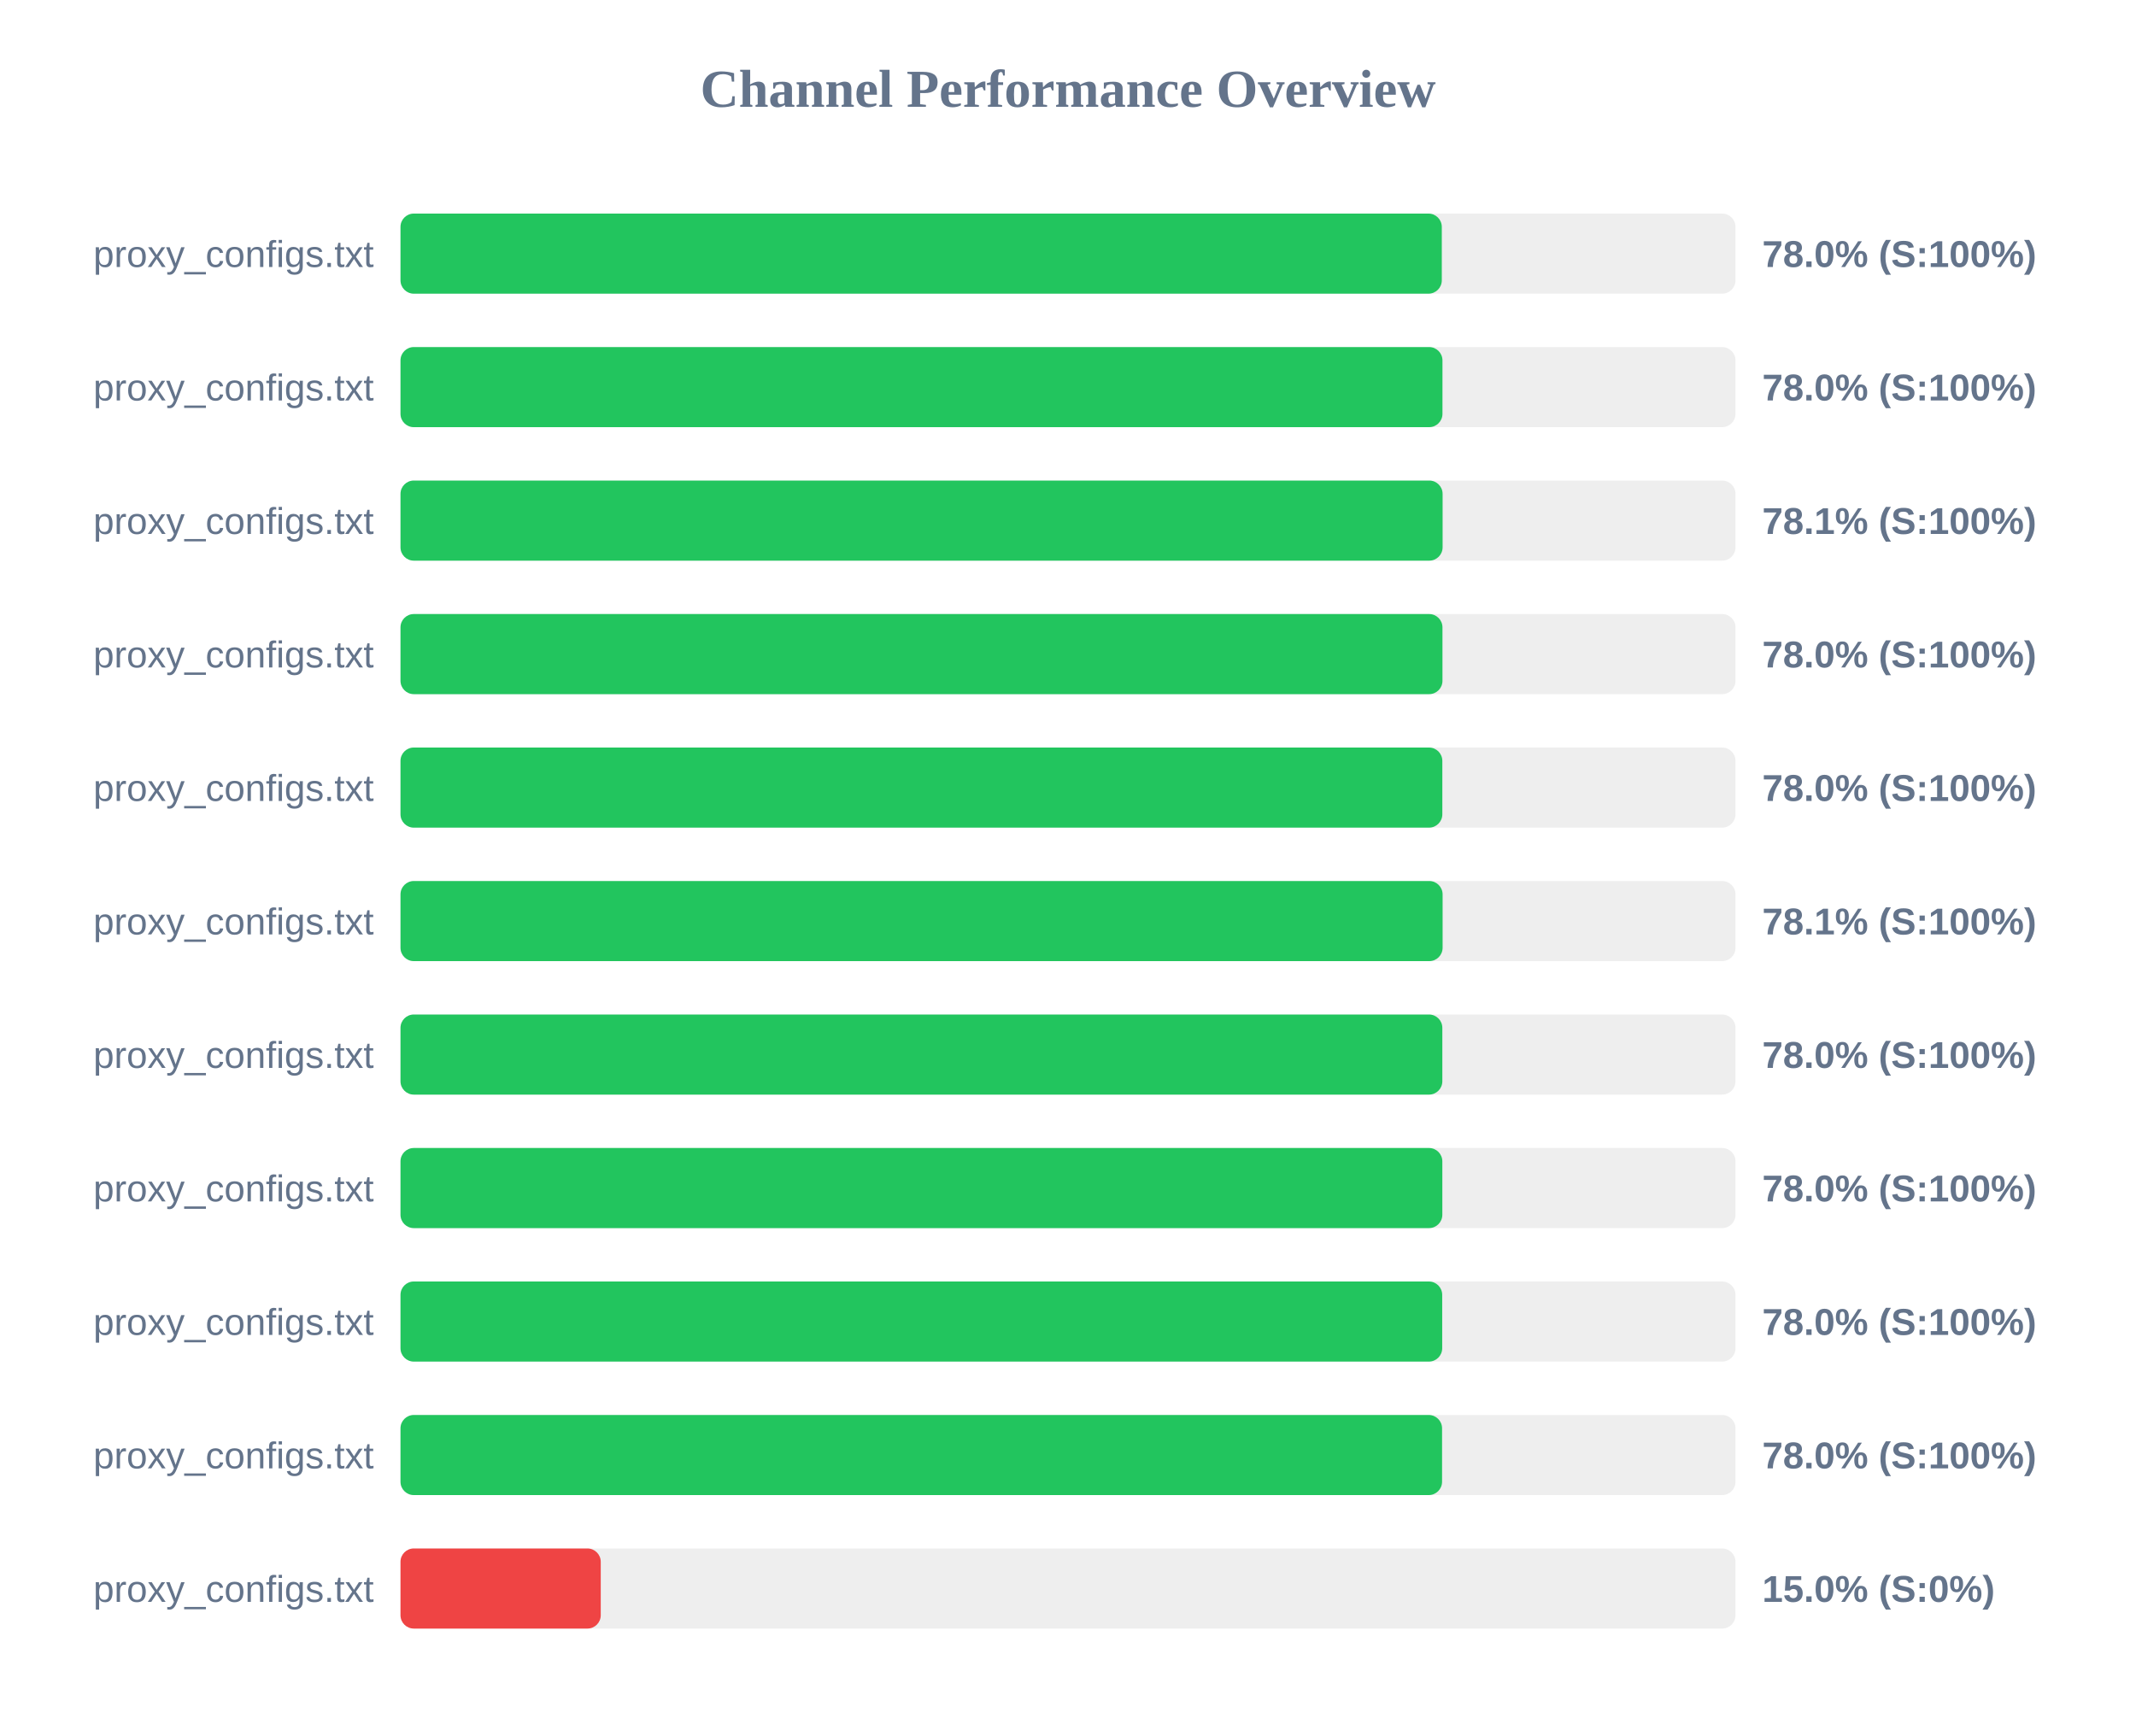
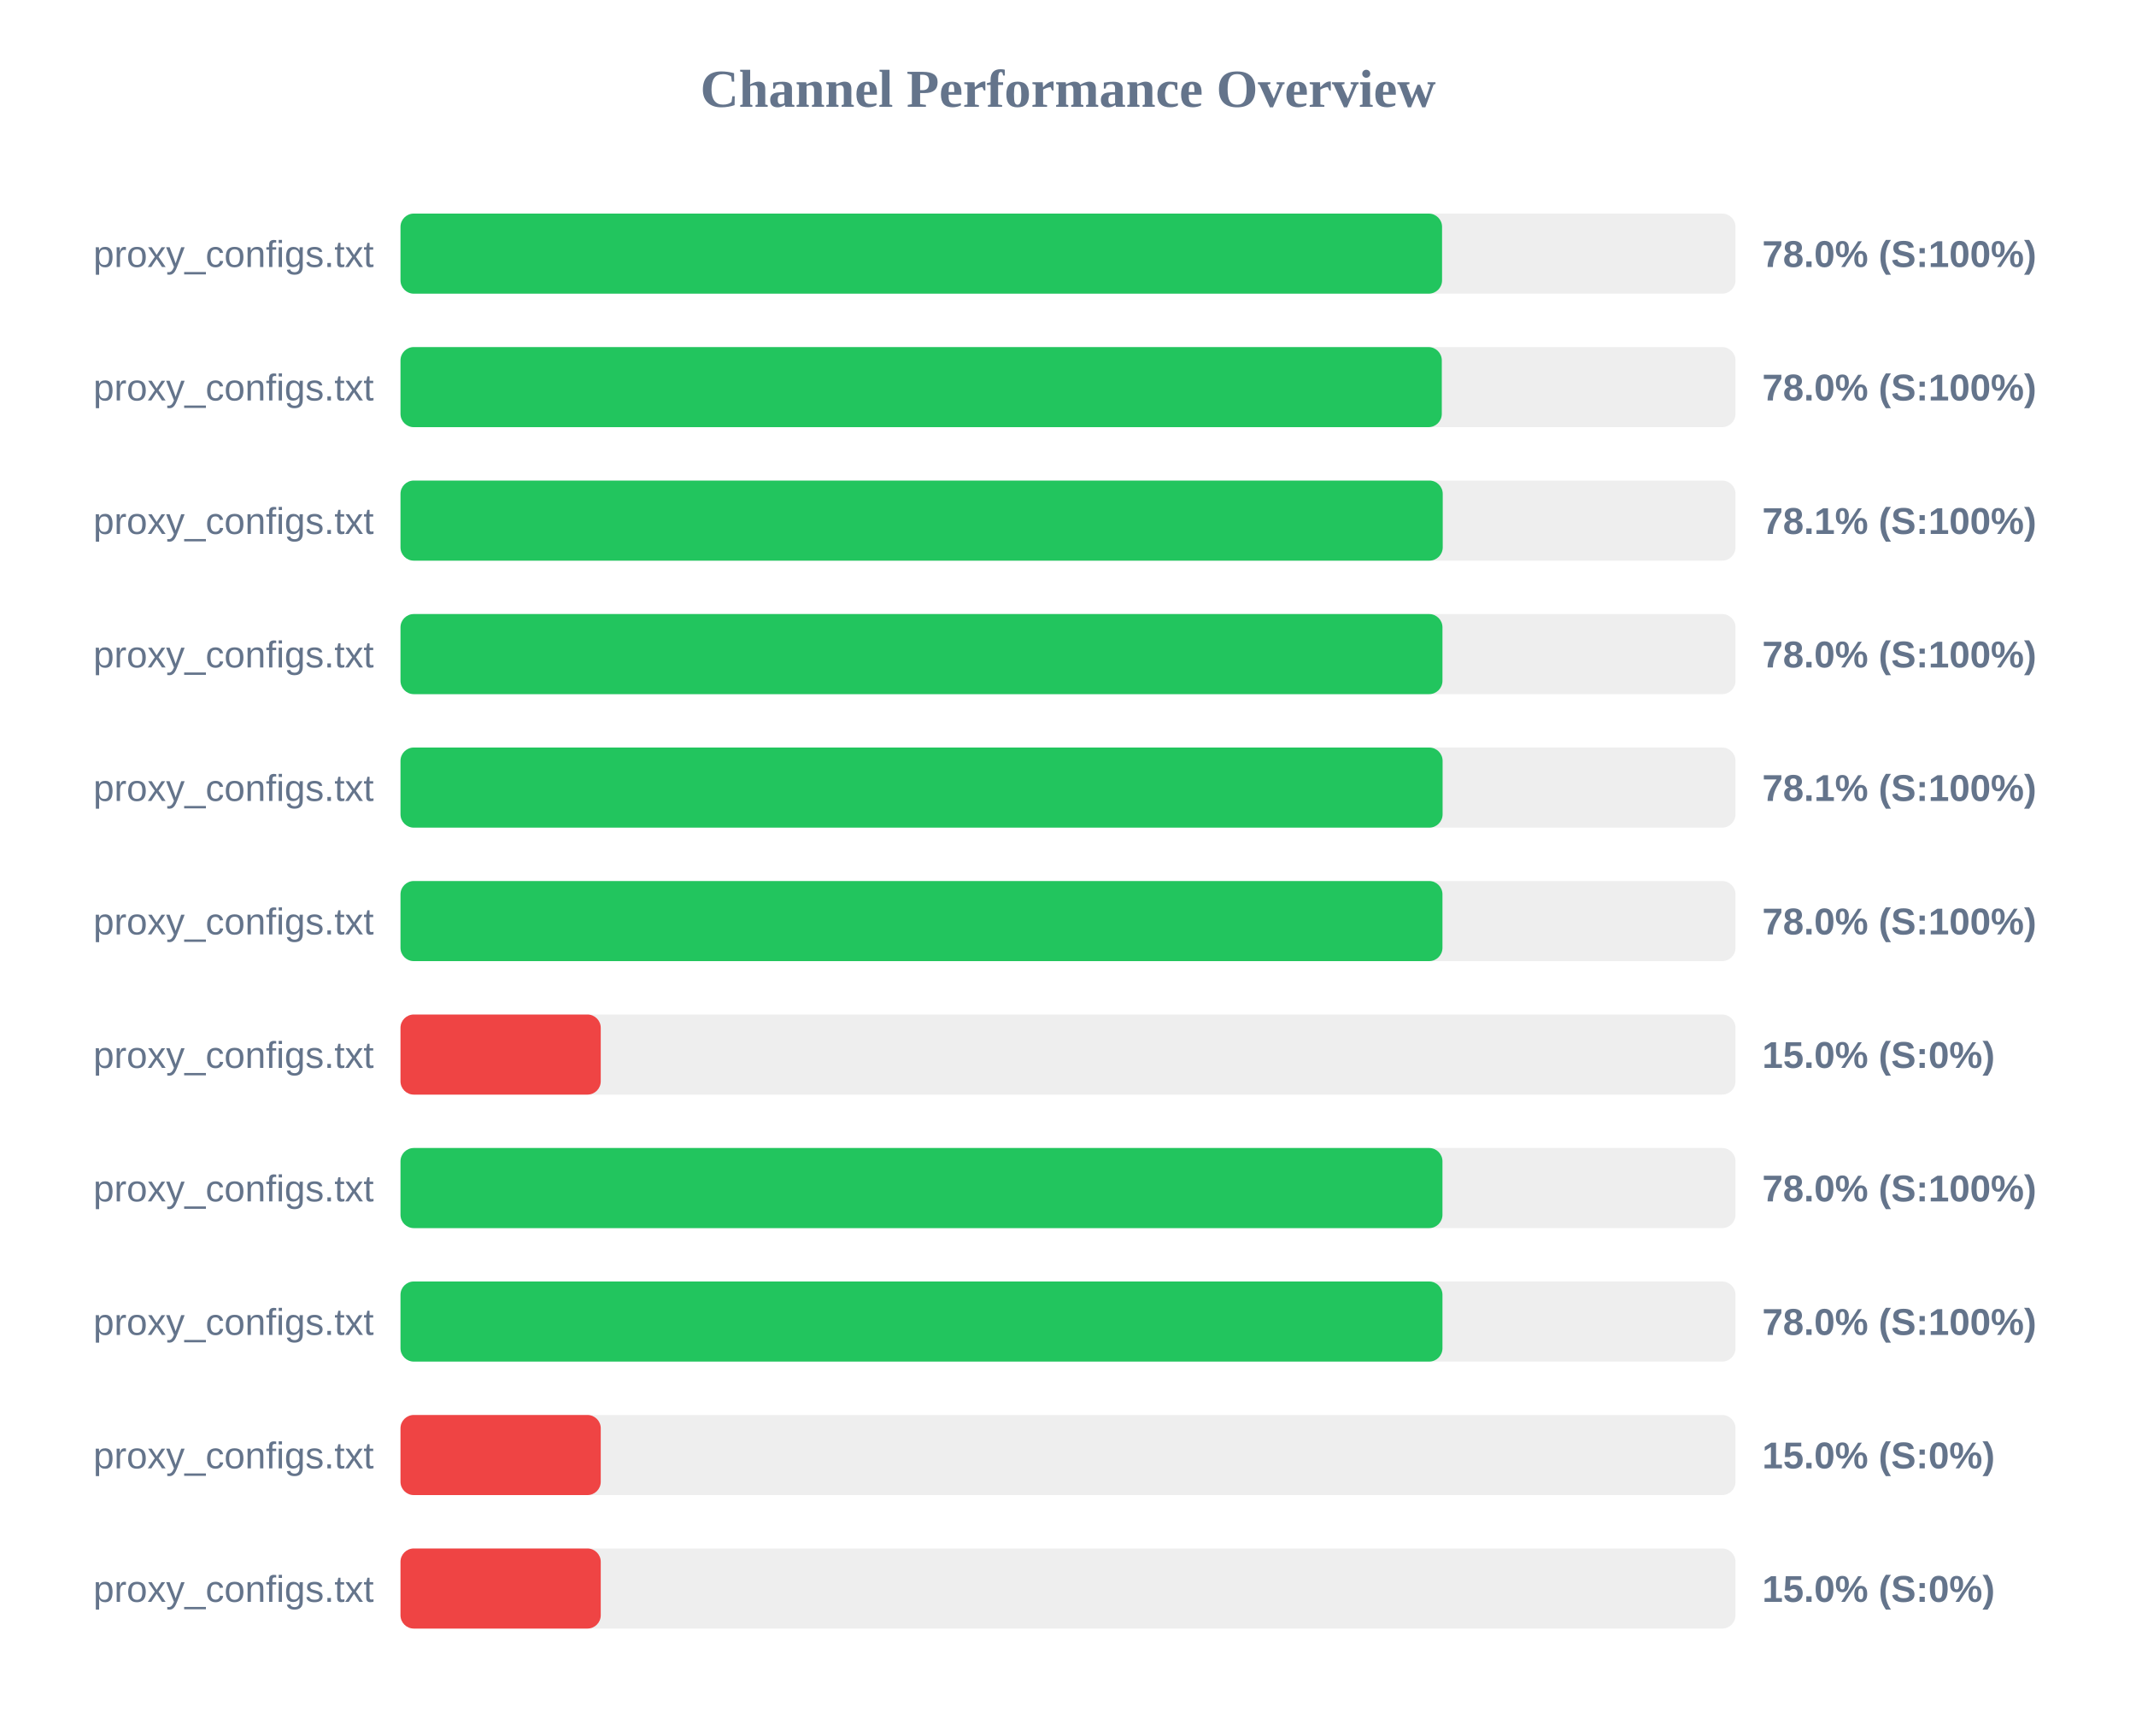
<svg xmlns="http://www.w3.org/2000/svg" width="800" height="650" version="1.1">
  <style>
        .row { font: 14px Arial; fill: #64748b; }
        .score { font: bold 14px Arial; fill: #64748b; }
    </style>
  <text x="400" y="40" text-anchor="middle" font-size="20px" font-weight="bold" fill="#64748b">Channel Performance Overview</text>
  <rect x="150" y="80" width="500" height="30" fill="#eee" rx="5" />
-   <rect x="150" y="80" width="390.0" height="30" fill="#22c55e" rx="5" />
+   <rect x="150" y="80" width="390.1" height="30" fill="#22c55e" rx="5" />
  <text x="140" y="100" text-anchor="end" class="row">proxy_configs.txt</text>
  <text x="660" y="100" text-anchor="start" class="score">78.0% (S:100%)</text>
  <rect x="150" y="130" width="500" height="30" fill="#eee" rx="5" />
-   <rect x="150" y="130" width="390.25" height="30" fill="#22c55e" rx="5" />
+   <rect x="150" y="130" width="390.0" height="30" fill="#22c55e" rx="5" />
  <text x="140" y="150" text-anchor="end" class="row">proxy_configs.txt</text>
  <text x="660" y="150" text-anchor="start" class="score">78.0% (S:100%)</text>
  <rect x="150" y="180" width="500" height="30" fill="#eee" rx="5" />
-   <rect x="150" y="180" width="390.3" height="30" fill="#22c55e" rx="5" />
+   <rect x="150" y="180" width="390.35" height="30" fill="#22c55e" rx="5" />
  <text x="140" y="200" text-anchor="end" class="row">proxy_configs.txt</text>
  <text x="660" y="200" text-anchor="start" class="score">78.1% (S:100%)</text>
  <rect x="150" y="230" width="500" height="30" fill="#eee" rx="5" />
  <rect x="150" y="230" width="390.25" height="30" fill="#22c55e" rx="5" />
  <text x="140" y="250" text-anchor="end" class="row">proxy_configs.txt</text>
  <text x="660" y="250" text-anchor="start" class="score">78.0% (S:100%)</text>
  <rect x="150" y="280" width="500" height="30" fill="#eee" rx="5" />
-   <rect x="150" y="280" width="390.2" height="30" fill="#22c55e" rx="5" />
+   <rect x="150" y="280" width="390.3" height="30" fill="#22c55e" rx="5" />
  <text x="140" y="300" text-anchor="end" class="row">proxy_configs.txt</text>
-   <text x="660" y="300" text-anchor="start" class="score">78.0% (S:100%)</text>
+   <text x="660" y="300" text-anchor="start" class="score">78.1% (S:100%)</text>
  <rect x="150" y="330" width="500" height="30" fill="#eee" rx="5" />
-   <rect x="150" y="330" width="390.3" height="30" fill="#22c55e" rx="5" />
+   <rect x="150" y="330" width="390.25" height="30" fill="#22c55e" rx="5" />
  <text x="140" y="350" text-anchor="end" class="row">proxy_configs.txt</text>
-   <text x="660" y="350" text-anchor="start" class="score">78.1% (S:100%)</text>
+   <text x="660" y="350" text-anchor="start" class="score">78.0% (S:100%)</text>
  <rect x="150" y="380" width="500" height="30" fill="#eee" rx="5" />
-   <rect x="150" y="380" width="390.2" height="30" fill="#22c55e" rx="5" />
+   <rect x="150" y="380" width="75.0" height="30" fill="#ef4444" rx="5" />
  <text x="140" y="400" text-anchor="end" class="row">proxy_configs.txt</text>
-   <text x="660" y="400" text-anchor="start" class="score">78.0% (S:100%)</text>
+   <text x="660" y="400" text-anchor="start" class="score">15.0% (S:0%)</text>
  <rect x="150" y="430" width="500" height="30" fill="#eee" rx="5" />
-   <rect x="150" y="430" width="390.2" height="30" fill="#22c55e" rx="5" />
+   <rect x="150" y="430" width="390.25" height="30" fill="#22c55e" rx="5" />
  <text x="140" y="450" text-anchor="end" class="row">proxy_configs.txt</text>
  <text x="660" y="450" text-anchor="start" class="score">78.0% (S:100%)</text>
  <rect x="150" y="480" width="500" height="30" fill="#eee" rx="5" />
-   <rect x="150" y="480" width="390.15" height="30" fill="#22c55e" rx="5" />
+   <rect x="150" y="480" width="390.25" height="30" fill="#22c55e" rx="5" />
  <text x="140" y="500" text-anchor="end" class="row">proxy_configs.txt</text>
  <text x="660" y="500" text-anchor="start" class="score">78.0% (S:100%)</text>
  <rect x="150" y="530" width="500" height="30" fill="#eee" rx="5" />
-   <rect x="150" y="530" width="390.1" height="30" fill="#22c55e" rx="5" />
+   <rect x="150" y="530" width="75.0" height="30" fill="#ef4444" rx="5" />
  <text x="140" y="550" text-anchor="end" class="row">proxy_configs.txt</text>
-   <text x="660" y="550" text-anchor="start" class="score">78.0% (S:100%)</text>
+   <text x="660" y="550" text-anchor="start" class="score">15.0% (S:0%)</text>
  <rect x="150" y="580" width="500" height="30" fill="#eee" rx="5" />
  <rect x="150" y="580" width="75.0" height="30" fill="#ef4444" rx="5" />
  <text x="140" y="600" text-anchor="end" class="row">proxy_configs.txt</text>
  <text x="660" y="600" text-anchor="start" class="score">15.0% (S:0%)</text>
</svg>
